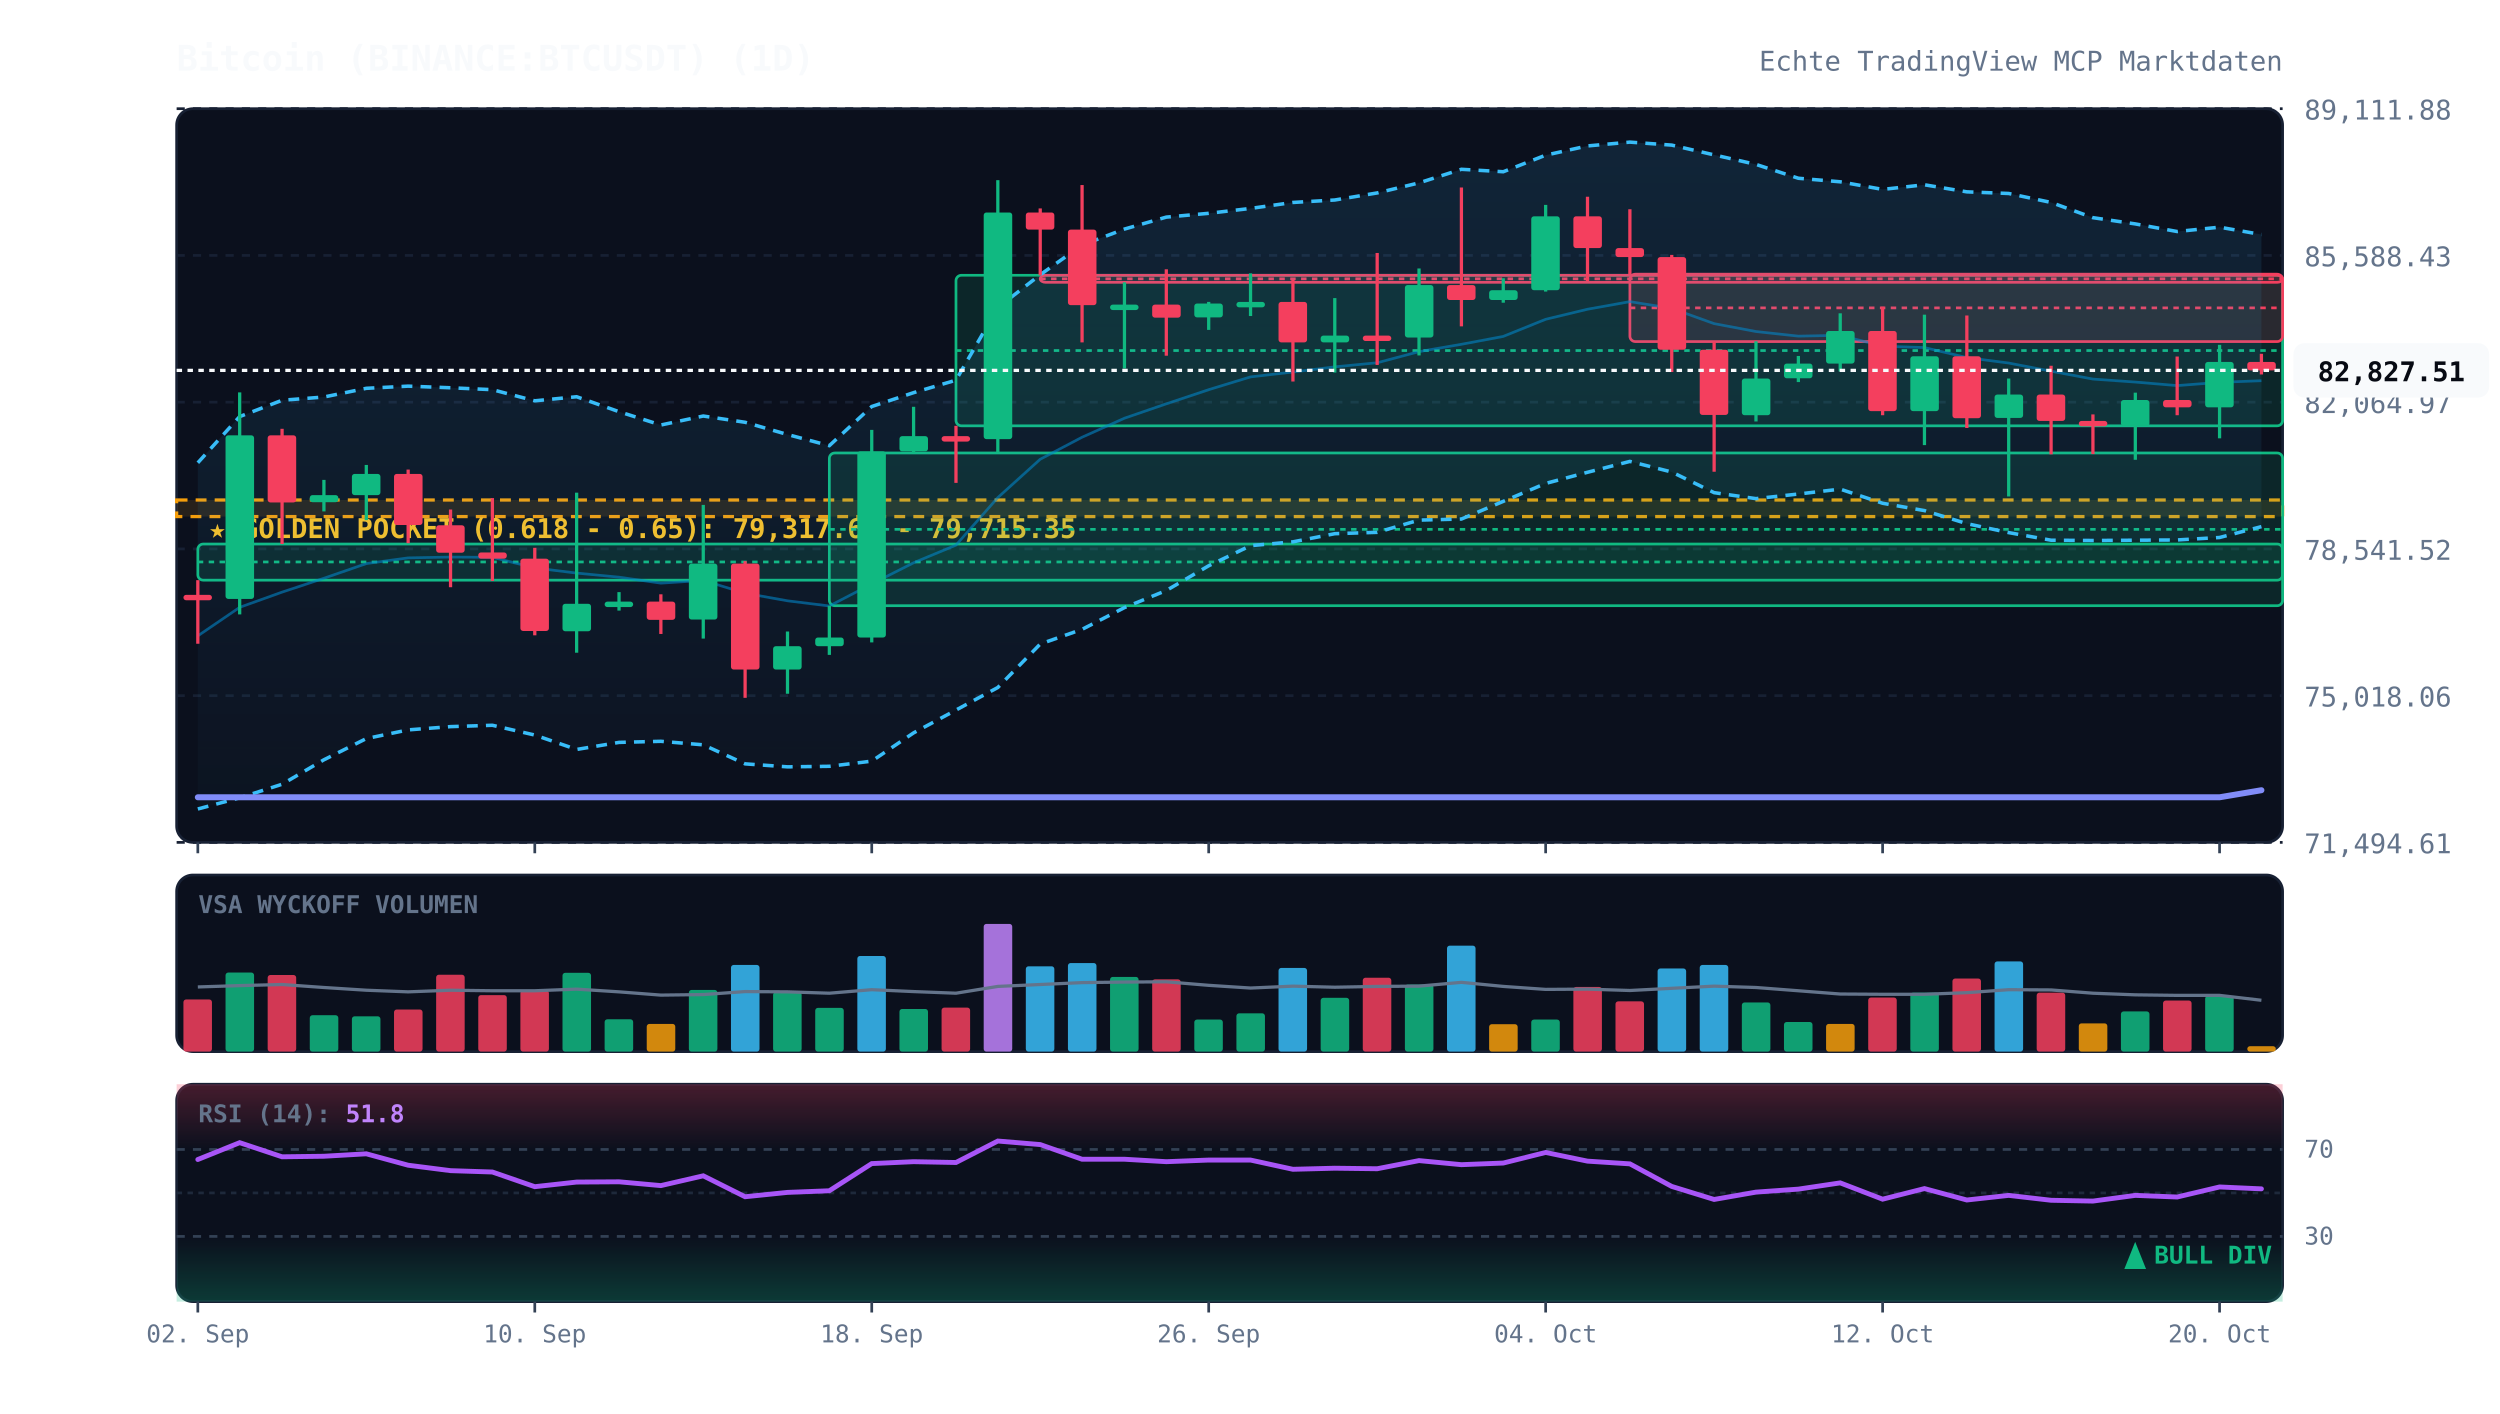
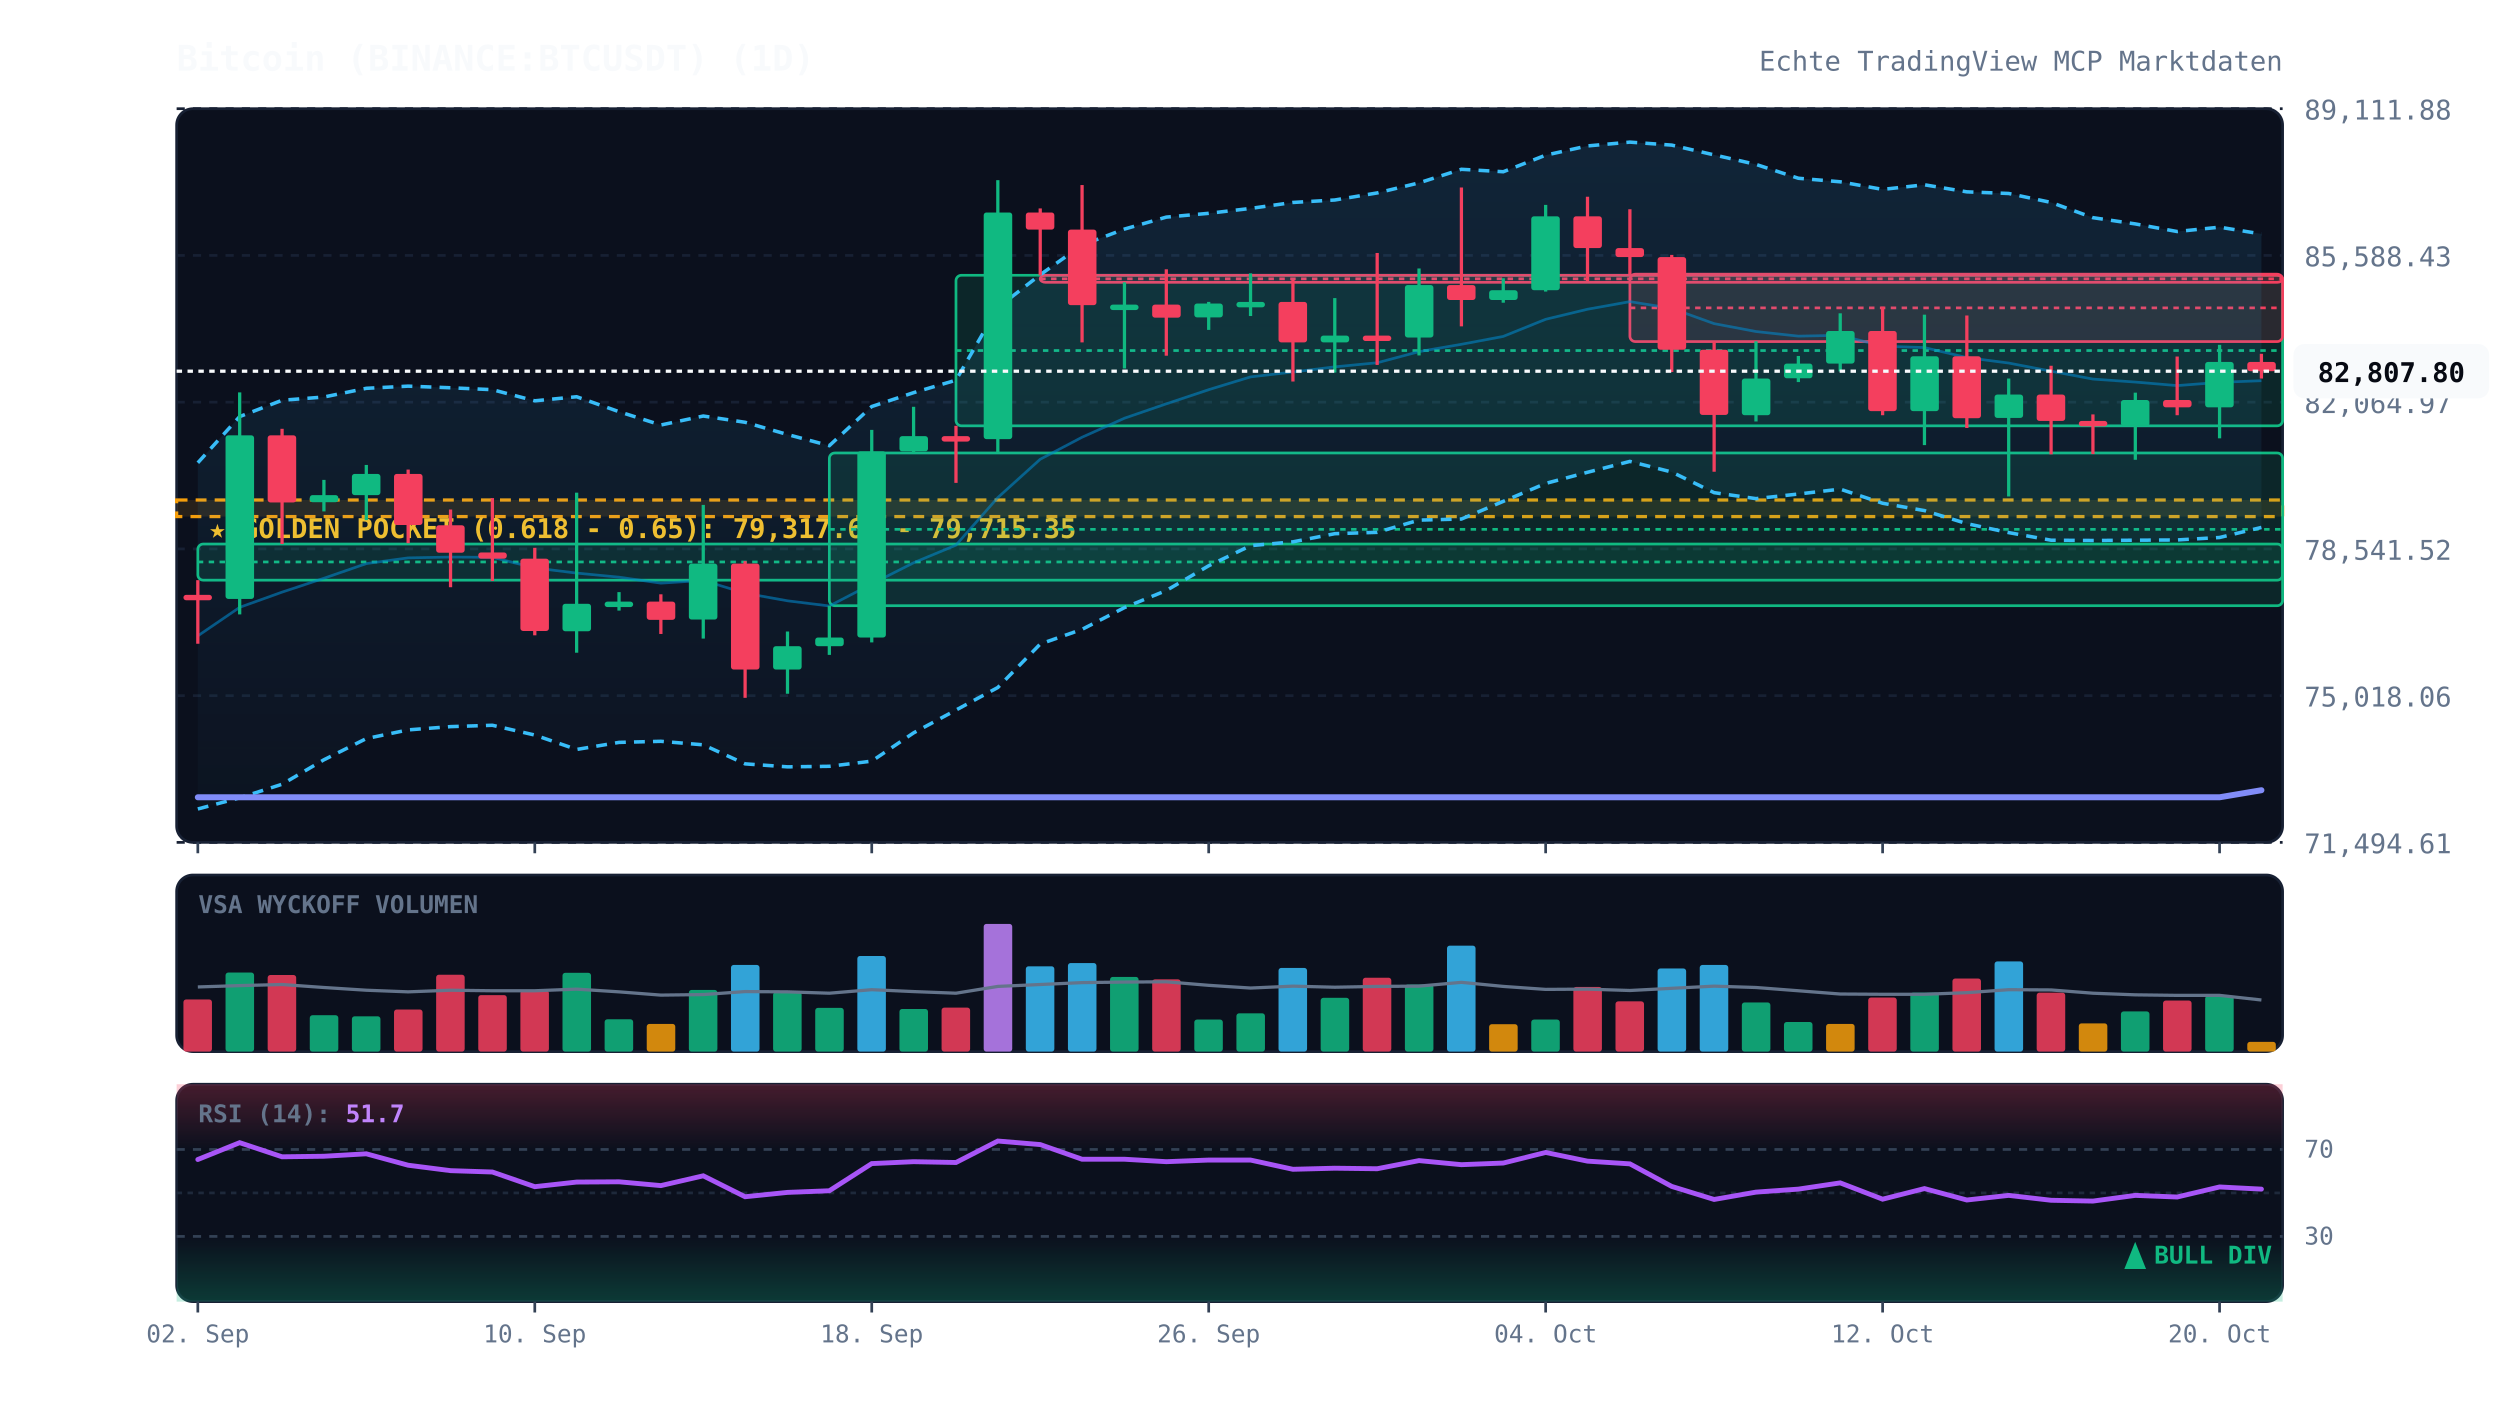
<svg xmlns="http://www.w3.org/2000/svg" viewBox="0 0 920 520" width="100%" height="100%" style="background:#070a13; font-family:'JetBrains Mono', monospace;">
  <defs>
    <linearGradient id="cloud-grad" x1="0%" y1="0%" x2="0%" y2="100%">
      <stop offset="0%" stop-color="#38bdf8" stop-opacity="0.12" />
      <stop offset="100%" stop-color="#38bdf8" stop-opacity="0.02" />
    </linearGradient>
    <linearGradient id="rsi-overbought" x1="0%" y1="0%" x2="0%" y2="100%">
      <stop offset="0%" stop-color="#f43f5e" stop-opacity="0.25" />
      <stop offset="100%" stop-color="#f43f5e" stop-opacity="0.0" />
    </linearGradient>
    <linearGradient id="rsi-oversold" x1="0%" y1="0%" x2="0%" y2="100%">
      <stop offset="0%" stop-color="#10b981" stop-opacity="0.0" />
      <stop offset="100%" stop-color="#10b981" stop-opacity="0.25" />
    </linearGradient>
  </defs>
  <rect x="65" y="40" width="775" height="270" fill="#0b101d" rx="6" stroke="#172033" stroke-width="1" />
  <rect x="65" y="322" width="775" height="65" fill="#0b101d" rx="6" stroke="#172033" stroke-width="1" />
  <rect x="65" y="399" width="775" height="80" fill="#0b101d" rx="6" stroke="#172033" stroke-width="1" />
  <line x1="65" y1="310.0" x2="840" y2="310.0" stroke="#172033" stroke-dasharray="3,3" stroke-width="1" />
  <text x="848" y="314.0" fill="#64748b" font-size="10" text-anchor="start">71,494.61</text>
  <line x1="65" y1="256.0" x2="840" y2="256.0" stroke="#172033" stroke-dasharray="3,3" stroke-width="1" />
  <text x="848" y="260.0" fill="#64748b" font-size="10" text-anchor="start">75,018.06</text>
  <line x1="65" y1="202.0" x2="840" y2="202.0" stroke="#172033" stroke-dasharray="3,3" stroke-width="1" />
  <text x="848" y="206.0" fill="#64748b" font-size="10" text-anchor="start">78,541.52</text>
  <line x1="65" y1="148.0" x2="840" y2="148.0" stroke="#172033" stroke-dasharray="3,3" stroke-width="1" />
  <text x="848" y="152.0" fill="#64748b" font-size="10" text-anchor="start">82,064.97</text>
  <line x1="65" y1="94.0" x2="840" y2="94.0" stroke="#172033" stroke-dasharray="3,3" stroke-width="1" />
  <text x="848" y="98.0" fill="#64748b" font-size="10" text-anchor="start">85,588.43</text>
  <line x1="65" y1="40.0" x2="840" y2="40.0" stroke="#172033" stroke-dasharray="3,3" stroke-width="1" />
  <text x="848" y="44.0" fill="#64748b" font-size="10" text-anchor="start">89,111.88</text>
  <rect x="65" y="184.0" width="775" height="6.1" fill="rgba(245, 158, 11, 0.12)" stroke="#f59e0b" stroke-dasharray="4,3" stroke-width="1.2" />
  <text x="77" y="198.0" fill="#fbbf24" font-size="10" font-weight="bold">★ GOLDEN POCKET (0.618 - 0.65): 79,317.66 - 79,715.35</text>
  <rect x="72.8" y="200.2" width="767.2" height="13.3" fill="rgba(16, 185, 129, 0.13)" stroke="#10b981" stroke-width="1" rx="2" />
  <line x1="72.8" y1="206.8" x2="840" y2="206.8" stroke="#10b981" stroke-dasharray="2,2" stroke-width="1" />
  <rect x="305.2" y="166.7" width="534.8" height="56.2" fill="rgba(16, 185, 129, 0.13)" stroke="#10b981" stroke-width="1" rx="2" />
  <line x1="305.2" y1="194.8" x2="840" y2="194.8" stroke="#10b981" stroke-dasharray="2,2" stroke-width="1" />
  <rect x="351.8" y="101.3" width="488.2" height="55.4" fill="rgba(16, 185, 129, 0.13)" stroke="#10b981" stroke-width="1" rx="2" />
  <line x1="351.8" y1="129.0" x2="840" y2="129.0" stroke="#10b981" stroke-dasharray="2,2" stroke-width="1" />
  <rect x="382.8" y="101.3" width="457.2" height="2.6" fill="rgba(244, 63, 94, 0.13)" stroke="#f43f5e" stroke-width="1" rx="2" />
  <line x1="382.8" y1="102.6" x2="840" y2="102.6" stroke="#f43f5e" stroke-dasharray="2,2" stroke-width="1" />
  <rect x="599.8" y="100.9" width="240.2" height="24.8" fill="rgba(244, 63, 94, 0.13)" stroke="#f43f5e" stroke-width="1" rx="2" />
  <line x1="599.8" y1="113.3" x2="840" y2="113.3" stroke="#f43f5e" stroke-dasharray="2,2" stroke-width="1" />
-   <polygon points="72.8,170.3 88.2,153.3 103.8,147.3 119.2,146.1 134.8,142.9 150.2,142.1 165.8,142.7 181.2,143.4 196.8,147.5 212.2,146.0 227.8,151.5 243.2,156.4 258.8,153.1 274.2,155.4 289.8,159.9 305.2,164.0 320.8,149.6 336.2,144.5 351.8,139.9 367.2,113.2 382.8,101.1 398.2,90.2 413.8,84.3 429.2,79.9 444.8,78.5 460.2,76.7 475.8,74.5 491.2,73.6 506.8,71.0 522.2,67.3 537.8,62.3 553.2,63.2 568.8,57.1 584.2,53.7 599.8,52.3 615.2,53.4 630.8,57.0 646.2,60.5 661.8,65.6 677.2,66.9 692.8,69.7 708.2,68.0 723.8,70.6 739.2,71.2 754.8,74.5 770.2,80.1 785.8,82.4 801.2,85.2 816.8,83.6 832.2,86.3 832.2,193.8 816.8,197.8 801.2,198.7 785.8,198.8 770.2,198.9 754.8,198.8 739.2,196.0 723.8,192.7 708.2,187.9 692.8,185.2 677.2,180.0 661.8,181.8 646.2,183.5 630.8,181.3 615.2,173.7 599.8,169.8 584.2,173.8 568.8,177.9 553.2,184.5 537.8,191.0 522.2,191.4 506.8,195.9 491.2,196.4 475.8,199.4 460.2,200.8 444.8,208.2 429.2,217.3 413.8,223.6 398.2,231.6 382.8,237.0 367.2,253.0 351.8,261.3 336.2,269.7 320.8,280.1 305.2,282.0 289.8,282.2 274.2,281.1 258.8,274.1 243.2,272.8 227.8,273.2 212.2,275.8 196.8,270.5 181.2,266.9 165.8,267.4 150.2,268.6 134.8,271.8 119.2,279.6 103.8,288.6 88.2,293.6 72.8,297.7" fill="url(#cloud-grad)" />
-   <polyline points="72.8,170.3 88.2,153.3 103.8,147.3 119.2,146.1 134.8,142.9 150.2,142.1 165.8,142.7 181.2,143.4 196.8,147.5 212.2,146.0 227.8,151.5 243.2,156.4 258.8,153.1 274.2,155.4 289.8,159.9 305.2,164.0 320.8,149.6 336.2,144.5 351.8,139.9 367.2,113.2 382.8,101.1 398.2,90.2 413.8,84.3 429.2,79.9 444.8,78.5 460.2,76.7 475.8,74.5 491.2,73.6 506.8,71.0 522.2,67.3 537.8,62.3 553.2,63.2 568.8,57.1 584.2,53.7 599.8,52.3 615.2,53.4 630.8,57.0 646.2,60.5 661.8,65.6 677.2,66.9 692.8,69.7 708.2,68.0 723.8,70.6 739.2,71.2 754.8,74.5 770.2,80.1 785.8,82.4 801.2,85.2 816.8,83.6 832.2,86.3" fill="none" stroke="#38bdf8" stroke-width="1.3" stroke-dasharray="4,3" />
-   <polyline points="72.8,297.7 88.2,293.6 103.8,288.6 119.2,279.6 134.8,271.8 150.2,268.6 165.8,267.4 181.2,266.9 196.8,270.5 212.2,275.8 227.8,273.2 243.2,272.8 258.8,274.1 274.2,281.1 289.8,282.2 305.2,282.0 320.8,280.1 336.2,269.7 351.8,261.3 367.2,253.0 382.8,237.0 398.2,231.6 413.8,223.6 429.2,217.3 444.8,208.2 460.2,200.8 475.8,199.4 491.2,196.4 506.8,195.9 522.2,191.4 537.8,191.0 553.2,184.5 568.8,177.9 584.2,173.8 599.8,169.8 615.2,173.7 630.8,181.3 646.2,183.5 661.8,181.8 677.2,180.0 692.8,185.2 708.2,187.9 723.8,192.7 739.2,196.0 754.8,198.8 770.2,198.9 785.8,198.8 801.2,198.7 816.8,197.8 832.2,193.8" fill="none" stroke="#38bdf8" stroke-width="1.3" stroke-dasharray="4,3" />
+   <polygon points="72.8,170.3 88.2,153.3 103.8,147.3 119.2,146.1 134.8,142.9 150.2,142.1 165.8,142.7 181.2,143.4 196.8,147.5 212.2,146.0 227.8,151.5 243.2,156.4 258.8,153.1 274.2,155.4 289.8,159.9 305.2,164.0 320.8,149.6 336.2,144.5 351.8,139.9 367.2,113.2 382.8,101.1 398.2,90.2 413.8,84.3 429.2,79.9 444.8,78.5 460.2,76.7 475.8,74.5 491.2,73.6 506.8,71.0 522.2,67.3 537.8,62.3 553.2,63.2 568.8,57.1 584.2,53.7 599.8,52.3 615.2,53.4 630.8,57.0 646.2,60.5 661.8,65.6 677.2,66.9 692.8,69.7 708.2,68.0 723.8,70.6 739.2,71.2 754.8,74.5 770.2,80.1 785.8,82.4 801.2,85.2 816.8,83.6 832.2,86.1 832.2,194.1 816.8,197.8 801.2,198.7 785.8,198.8 770.2,198.9 754.8,198.8 739.2,196.0 723.8,192.7 708.2,187.9 692.8,185.2 677.2,180.0 661.8,181.8 646.2,183.5 630.8,181.3 615.2,173.7 599.8,169.8 584.2,173.8 568.8,177.9 553.2,184.5 537.8,191.0 522.2,191.4 506.8,195.9 491.2,196.4 475.8,199.4 460.2,200.8 444.8,208.2 429.2,217.3 413.8,223.6 398.2,231.6 382.8,237.0 367.2,253.0 351.8,261.3 336.2,269.7 320.8,280.1 305.2,282.0 289.8,282.2 274.2,281.1 258.8,274.1 243.2,272.8 227.8,273.2 212.2,275.8 196.8,270.5 181.2,266.9 165.8,267.4 150.2,268.6 134.8,271.8 119.2,279.6 103.8,288.6 88.2,293.6 72.8,297.7" fill="url(#cloud-grad)" />
+   <polyline points="72.8,170.3 88.2,153.3 103.8,147.3 119.2,146.1 134.8,142.9 150.2,142.1 165.8,142.7 181.2,143.4 196.8,147.5 212.2,146.0 227.8,151.5 243.2,156.4 258.8,153.1 274.2,155.4 289.8,159.9 305.2,164.0 320.8,149.6 336.2,144.5 351.8,139.9 367.2,113.2 382.8,101.1 398.2,90.2 413.8,84.3 429.2,79.9 444.8,78.5 460.2,76.7 475.8,74.5 491.2,73.6 506.8,71.0 522.2,67.3 537.8,62.3 553.2,63.2 568.8,57.1 584.2,53.7 599.8,52.3 615.2,53.4 630.8,57.0 646.2,60.5 661.8,65.6 677.2,66.9 692.8,69.7 708.2,68.0 723.8,70.6 739.2,71.2 754.8,74.5 770.2,80.1 785.8,82.4 801.2,85.2 816.8,83.6 832.2,86.1" fill="none" stroke="#38bdf8" stroke-width="1.3" stroke-dasharray="4,3" />
+   <polyline points="72.8,297.7 88.2,293.6 103.8,288.6 119.2,279.6 134.8,271.8 150.2,268.6 165.8,267.4 181.2,266.9 196.8,270.5 212.2,275.8 227.8,273.2 243.2,272.8 258.8,274.1 274.2,281.1 289.8,282.2 305.2,282.0 320.8,280.1 336.2,269.7 351.8,261.3 367.2,253.0 382.8,237.0 398.2,231.6 413.8,223.6 429.2,217.3 444.8,208.2 460.2,200.8 475.8,199.4 491.2,196.4 506.8,195.9 522.2,191.4 537.8,191.0 553.2,184.5 568.8,177.9 584.2,173.8 599.8,169.8 615.2,173.7 630.8,181.3 646.2,183.5 661.8,181.8 677.2,180.0 692.8,185.2 708.2,187.9 723.8,192.7 739.2,196.0 754.8,198.8 770.2,198.9 785.8,198.8 801.2,198.7 816.8,197.8 832.2,194.1" fill="none" stroke="#38bdf8" stroke-width="1.3" stroke-dasharray="4,3" />
  <polyline points="72.8,234.0 88.2,223.5 103.8,217.9 119.2,212.8 134.8,207.4 150.2,205.3 165.8,205.0 181.2,205.1 196.8,209.0 212.2,210.9 227.8,212.4 243.2,214.6 258.8,213.6 274.2,218.3 289.8,221.1 305.2,223.0 320.8,214.9 336.2,207.1 351.8,200.6 367.2,183.1 382.8,169.0 398.2,160.9 413.8,153.9 429.2,148.6 444.8,143.4 460.2,138.7 475.8,136.9 491.2,135.0 506.8,133.5 522.2,129.4 537.8,126.7 553.2,123.8 568.8,117.5 584.2,113.8 599.8,111.0 615.2,113.5 630.8,119.1 646.2,122.0 661.8,123.7 677.2,123.4 692.8,127.4 708.2,127.9 723.8,131.6 739.2,133.6 754.8,136.6 770.2,139.5 785.8,140.6 801.2,141.9 816.8,140.7 832.2,140.1" fill="none" stroke="#0284c7" stroke-width="1.0" stroke-opacity="0.6" />
  <polyline points="72.8,293.4 88.2,293.4 103.8,293.4 119.2,293.4 134.8,293.4 150.2,293.4 165.8,293.4 181.2,293.4 196.8,293.4 212.2,293.4 227.8,293.4 243.2,293.4 258.8,293.4 274.2,293.4 289.8,293.4 305.2,293.4 320.8,293.4 336.2,293.4 351.8,293.4 367.2,293.4 382.8,293.4 398.2,293.4 413.8,293.4 429.2,293.4 444.8,293.4 460.2,293.4 475.8,293.4 491.2,293.4 506.8,293.4 522.2,293.4 537.8,293.4 553.2,293.4 568.8,293.4 584.2,293.4 599.8,293.4 615.2,293.4 630.8,293.4 646.2,293.4 661.8,293.4 677.2,293.4 692.8,293.4 708.2,293.4 723.8,293.4 739.2,293.4 754.8,293.4 770.2,293.4 785.8,293.4 801.2,293.4 816.8,293.4 832.2,290.8" fill="none" stroke="#818cf8" stroke-width="2.2" stroke-linecap="round" />
  <line x1="72.8" y1="213.5" x2="72.8" y2="236.9" stroke="#f43f5e" stroke-width="1.2" />
  <rect x="67.5" y="218.9" width="10.5" height="2.0" fill="#f43f5e" rx="1" />
  <line x1="88.2" y1="144.4" x2="88.2" y2="226.1" stroke="#10b981" stroke-width="1.2" />
  <rect x="83.0" y="160.2" width="10.5" height="60.2" fill="#10b981" rx="1" />
  <line x1="103.8" y1="157.8" x2="103.8" y2="200.2" stroke="#f43f5e" stroke-width="1.2" />
  <rect x="98.5" y="160.2" width="10.5" height="24.7" fill="#f43f5e" rx="1" />
  <line x1="119.2" y1="176.6" x2="119.2" y2="188.2" stroke="#10b981" stroke-width="1.2" />
  <rect x="114.0" y="182.2" width="10.5" height="2.6" fill="#10b981" rx="1" />
  <line x1="134.8" y1="171.1" x2="134.8" y2="191.4" stroke="#10b981" stroke-width="1.2" />
  <rect x="129.5" y="174.4" width="10.5" height="7.8" fill="#10b981" rx="1" />
  <line x1="150.2" y1="172.8" x2="150.2" y2="199.9" stroke="#f43f5e" stroke-width="1.2" />
  <rect x="145.0" y="174.4" width="10.5" height="18.8" fill="#f43f5e" rx="1" />
  <line x1="165.8" y1="187.5" x2="165.8" y2="216.1" stroke="#f43f5e" stroke-width="1.2" />
  <rect x="160.5" y="193.3" width="10.5" height="10.1" fill="#f43f5e" rx="1" />
  <line x1="181.2" y1="183.3" x2="181.2" y2="213.8" stroke="#f43f5e" stroke-width="1.2" />
  <rect x="176.0" y="203.3" width="10.5" height="2.3" fill="#f43f5e" rx="1" />
  <line x1="196.8" y1="201.6" x2="196.8" y2="233.8" stroke="#f43f5e" stroke-width="1.2" />
  <rect x="191.5" y="205.6" width="10.5" height="26.6" fill="#f43f5e" rx="1" />
  <line x1="212.2" y1="181.3" x2="212.2" y2="240.2" stroke="#10b981" stroke-width="1.2" />
  <rect x="207.0" y="222.2" width="10.5" height="10.1" fill="#10b981" rx="1" />
  <line x1="227.8" y1="217.9" x2="227.8" y2="224.7" stroke="#10b981" stroke-width="1.2" />
  <rect x="222.5" y="221.4" width="10.5" height="2.0" fill="#10b981" rx="1" />
  <line x1="243.2" y1="218.7" x2="243.2" y2="233.3" stroke="#f43f5e" stroke-width="1.2" />
  <rect x="238.0" y="221.4" width="10.5" height="6.7" fill="#f43f5e" rx="1" />
  <line x1="258.8" y1="185.8" x2="258.8" y2="235.0" stroke="#10b981" stroke-width="1.2" />
  <rect x="253.5" y="207.4" width="10.5" height="20.6" fill="#10b981" rx="1" />
  <line x1="274.2" y1="206.5" x2="274.2" y2="256.8" stroke="#f43f5e" stroke-width="1.2" />
  <rect x="269.0" y="207.4" width="10.5" height="39.0" fill="#f43f5e" rx="1" />
  <line x1="289.8" y1="232.4" x2="289.8" y2="255.3" stroke="#10b981" stroke-width="1.2" />
  <rect x="284.5" y="237.8" width="10.5" height="8.6" fill="#10b981" rx="1" />
  <line x1="305.2" y1="222.9" x2="305.2" y2="241.0" stroke="#10b981" stroke-width="1.2" />
  <rect x="300.0" y="234.6" width="10.5" height="3.2" fill="#10b981" rx="1" />
  <line x1="320.8" y1="158.2" x2="320.8" y2="236.4" stroke="#10b981" stroke-width="1.2" />
  <rect x="315.5" y="166.1" width="10.5" height="68.5" fill="#10b981" rx="1" />
  <line x1="336.2" y1="149.7" x2="336.2" y2="166.7" stroke="#10b981" stroke-width="1.2" />
  <rect x="331.0" y="160.5" width="10.5" height="5.6" fill="#10b981" rx="1" />
  <line x1="351.8" y1="156.7" x2="351.8" y2="177.7" stroke="#f43f5e" stroke-width="1.2" />
  <rect x="346.5" y="160.5" width="10.5" height="2.0" fill="#f43f5e" rx="1" />
  <line x1="367.2" y1="66.3" x2="367.2" y2="166.6" stroke="#10b981" stroke-width="1.2" />
  <rect x="362.0" y="78.2" width="10.5" height="83.4" fill="#10b981" rx="1" />
  <line x1="382.8" y1="76.7" x2="382.8" y2="101.3" stroke="#f43f5e" stroke-width="1.2" />
  <rect x="377.5" y="78.2" width="10.5" height="6.3" fill="#f43f5e" rx="1" />
  <line x1="398.2" y1="68.1" x2="398.2" y2="126.0" stroke="#f43f5e" stroke-width="1.2" />
  <rect x="393.0" y="84.5" width="10.5" height="27.8" fill="#f43f5e" rx="1" />
  <line x1="413.8" y1="103.9" x2="413.8" y2="135.6" stroke="#10b981" stroke-width="1.2" />
  <rect x="408.5" y="112.1" width="10.5" height="2.0" fill="#10b981" rx="1" />
  <line x1="429.2" y1="99.1" x2="429.2" y2="130.9" stroke="#f43f5e" stroke-width="1.2" />
  <rect x="424.0" y="112.1" width="10.5" height="4.8" fill="#f43f5e" rx="1" />
  <line x1="444.8" y1="111.1" x2="444.8" y2="121.4" stroke="#10b981" stroke-width="1.2" />
  <rect x="439.5" y="111.7" width="10.5" height="5.1" fill="#10b981" rx="1" />
  <line x1="460.2" y1="100.6" x2="460.2" y2="116.3" stroke="#10b981" stroke-width="1.2" />
  <rect x="455.0" y="111.1" width="10.5" height="2.0" fill="#10b981" rx="1" />
  <line x1="475.8" y1="103.0" x2="475.8" y2="140.4" stroke="#f43f5e" stroke-width="1.2" />
  <rect x="470.5" y="111.1" width="10.5" height="14.9" fill="#f43f5e" rx="1" />
  <line x1="491.2" y1="109.7" x2="491.2" y2="137.1" stroke="#10b981" stroke-width="1.2" />
  <rect x="486.0" y="123.5" width="10.5" height="2.5" fill="#10b981" rx="1" />
  <line x1="506.8" y1="93.1" x2="506.8" y2="134.3" stroke="#f43f5e" stroke-width="1.2" />
  <rect x="501.5" y="123.5" width="10.5" height="2.0" fill="#f43f5e" rx="1" />
  <line x1="522.2" y1="98.8" x2="522.2" y2="130.8" stroke="#10b981" stroke-width="1.2" />
  <rect x="517.0" y="104.9" width="10.5" height="19.3" fill="#10b981" rx="1" />
  <line x1="537.8" y1="69.0" x2="537.8" y2="120.1" stroke="#f43f5e" stroke-width="1.2" />
  <rect x="532.5" y="104.9" width="10.5" height="5.5" fill="#f43f5e" rx="1" />
  <line x1="553.2" y1="102.4" x2="553.2" y2="111.4" stroke="#10b981" stroke-width="1.2" />
  <rect x="548.0" y="106.8" width="10.5" height="3.6" fill="#10b981" rx="1" />
  <line x1="568.8" y1="75.4" x2="568.8" y2="107.3" stroke="#10b981" stroke-width="1.2" />
  <rect x="563.5" y="79.6" width="10.5" height="27.2" fill="#10b981" rx="1" />
  <line x1="584.2" y1="72.4" x2="584.2" y2="103.4" stroke="#f43f5e" stroke-width="1.2" />
  <rect x="579.0" y="79.6" width="10.5" height="11.7" fill="#f43f5e" rx="1" />
  <line x1="599.8" y1="77.0" x2="599.8" y2="100.9" stroke="#f43f5e" stroke-width="1.2" />
  <rect x="594.5" y="91.3" width="10.5" height="3.3" fill="#f43f5e" rx="1" />
  <line x1="615.2" y1="93.8" x2="615.2" y2="136.9" stroke="#f43f5e" stroke-width="1.2" />
  <rect x="610.0" y="94.6" width="10.5" height="34.1" fill="#f43f5e" rx="1" />
  <line x1="630.8" y1="125.7" x2="630.8" y2="173.6" stroke="#f43f5e" stroke-width="1.2" />
  <rect x="625.5" y="128.7" width="10.5" height="24.0" fill="#f43f5e" rx="1" />
  <line x1="646.2" y1="125.6" x2="646.2" y2="155.1" stroke="#10b981" stroke-width="1.2" />
  <rect x="641.0" y="139.3" width="10.5" height="13.5" fill="#10b981" rx="1" />
  <line x1="661.8" y1="131.0" x2="661.8" y2="140.6" stroke="#10b981" stroke-width="1.2" />
  <rect x="656.5" y="133.8" width="10.5" height="5.4" fill="#10b981" rx="1" />
  <line x1="677.2" y1="115.3" x2="677.2" y2="136.7" stroke="#10b981" stroke-width="1.2" />
  <rect x="672.0" y="121.8" width="10.5" height="12.0" fill="#10b981" rx="1" />
  <line x1="692.8" y1="112.9" x2="692.8" y2="152.8" stroke="#f43f5e" stroke-width="1.2" />
  <rect x="687.5" y="121.8" width="10.5" height="29.5" fill="#f43f5e" rx="1" />
  <line x1="708.2" y1="115.8" x2="708.2" y2="163.8" stroke="#10b981" stroke-width="1.2" />
  <rect x="703.0" y="131.1" width="10.5" height="20.2" fill="#10b981" rx="1" />
  <line x1="723.8" y1="116.1" x2="723.8" y2="157.5" stroke="#f43f5e" stroke-width="1.2" />
  <rect x="718.5" y="131.1" width="10.5" height="22.8" fill="#f43f5e" rx="1" />
  <line x1="739.2" y1="139.3" x2="739.2" y2="182.7" stroke="#10b981" stroke-width="1.2" />
  <rect x="734.0" y="145.2" width="10.5" height="8.6" fill="#10b981" rx="1" />
  <line x1="754.8" y1="134.6" x2="754.8" y2="167.2" stroke="#f43f5e" stroke-width="1.2" />
  <rect x="749.5" y="145.2" width="10.5" height="9.7" fill="#f43f5e" rx="1" />
  <line x1="770.2" y1="152.5" x2="770.2" y2="167.1" stroke="#f43f5e" stroke-width="1.2" />
  <rect x="765.0" y="154.9" width="10.5" height="2.0" fill="#f43f5e" rx="1" />
  <line x1="785.8" y1="144.5" x2="785.8" y2="169.2" stroke="#10b981" stroke-width="1.2" />
  <rect x="780.5" y="147.2" width="10.5" height="9.6" fill="#10b981" rx="1" />
  <line x1="801.2" y1="131.2" x2="801.2" y2="152.8" stroke="#f43f5e" stroke-width="1.2" />
  <rect x="796.0" y="147.2" width="10.5" height="2.7" fill="#f43f5e" rx="1" />
  <line x1="816.8" y1="126.9" x2="816.8" y2="161.3" stroke="#10b981" stroke-width="1.2" />
  <rect x="811.5" y="133.2" width="10.5" height="16.7" fill="#10b981" rx="1" />
-   <line x1="832.2" y1="130.2" x2="832.2" y2="137.8" stroke="#f43f5e" stroke-width="1.2" />
-   <rect x="827.0" y="133.2" width="10.5" height="3.1" fill="#f43f5e" rx="1" />
-   <line x1="65" y1="136.3" x2="840" y2="136.3" stroke="#f8fafc" stroke-width="1.2" stroke-dasharray="2,2" />
-   <rect x="844" y="126.3" width="72" height="20" fill="#f8fafc" rx="4" />
-   <text x="880" y="140.3" fill="#070a13" font-size="10" font-weight="bold" text-anchor="middle">82,827.51</text>
+   <line x1="832.2" y1="130.2" x2="832.2" y2="139.3" stroke="#f43f5e" stroke-width="1.2" />
+   <rect x="827.0" y="133.2" width="10.5" height="3.4" fill="#f43f5e" rx="1" />
+   <line x1="65" y1="136.6" x2="840" y2="136.6" stroke="#f8fafc" stroke-width="1.2" stroke-dasharray="2,2" />
+   <rect x="844" y="126.6" width="72" height="20" fill="#f8fafc" rx="4" />
+   <text x="880" y="140.6" fill="#070a13" font-size="10" font-weight="bold" text-anchor="middle">82,807.80</text>
  <text x="73" y="336" fill="#64748b" font-size="9" font-weight="bold">VSA WYCKOFF VOLUMEN</text>
  <rect x="67.5" y="367.8" width="10.5" height="19.2" fill="#f43f5e" opacity="0.85" rx="1" />
  <rect x="83.0" y="357.9" width="10.5" height="29.1" fill="#10b981" opacity="0.85" rx="1" />
  <rect x="98.5" y="358.8" width="10.5" height="28.2" fill="#f43f5e" opacity="0.85" rx="1" />
  <rect x="114.0" y="373.6" width="10.5" height="13.4" fill="#10b981" opacity="0.85" rx="1" />
  <rect x="129.5" y="374.0" width="10.5" height="13.0" fill="#10b981" opacity="0.85" rx="1" />
  <rect x="145.0" y="371.5" width="10.5" height="15.5" fill="#f43f5e" opacity="0.85" rx="1" />
  <rect x="160.5" y="358.7" width="10.5" height="28.3" fill="#f43f5e" opacity="0.85" rx="1" />
  <rect x="176.0" y="366.2" width="10.5" height="20.8" fill="#f43f5e" opacity="0.85" rx="1" />
  <rect x="191.5" y="364.5" width="10.5" height="22.5" fill="#f43f5e" opacity="0.85" rx="1" />
  <rect x="207.0" y="358.0" width="10.5" height="29.0" fill="#10b981" opacity="0.85" rx="1" />
  <rect x="222.5" y="375.1" width="10.5" height="11.9" fill="#10b981" opacity="0.85" rx="1" />
  <rect x="238.0" y="376.8" width="10.5" height="10.2" fill="#f59e0b" opacity="0.85" rx="1" />
  <rect x="253.5" y="364.3" width="10.5" height="22.7" fill="#10b981" opacity="0.85" rx="1" />
  <rect x="269.0" y="355.1" width="10.5" height="31.9" fill="#38bdf8" opacity="0.85" rx="1" />
  <rect x="284.5" y="365.1" width="10.5" height="21.9" fill="#10b981" opacity="0.85" rx="1" />
  <rect x="300.0" y="370.9" width="10.5" height="16.1" fill="#10b981" opacity="0.85" rx="1" />
  <rect x="315.5" y="351.8" width="10.5" height="35.2" fill="#38bdf8" opacity="0.85" rx="1" />
  <rect x="331.0" y="371.3" width="10.5" height="15.7" fill="#10b981" opacity="0.85" rx="1" />
  <rect x="346.5" y="370.8" width="10.5" height="16.2" fill="#f43f5e" opacity="0.85" rx="1" />
  <rect x="362.0" y="340.0" width="10.5" height="47.0" fill="#c084fc" opacity="0.85" rx="1" />
  <rect x="377.5" y="355.6" width="10.5" height="31.4" fill="#38bdf8" opacity="0.85" rx="1" />
  <rect x="393.0" y="354.4" width="10.5" height="32.6" fill="#38bdf8" opacity="0.85" rx="1" />
  <rect x="408.5" y="359.5" width="10.5" height="27.5" fill="#10b981" opacity="0.85" rx="1" />
  <rect x="424.0" y="360.4" width="10.5" height="26.6" fill="#f43f5e" opacity="0.85" rx="1" />
  <rect x="439.5" y="375.2" width="10.5" height="11.8" fill="#10b981" opacity="0.85" rx="1" />
  <rect x="455.0" y="372.9" width="10.5" height="14.1" fill="#10b981" opacity="0.85" rx="1" />
  <rect x="470.5" y="356.2" width="10.5" height="30.8" fill="#38bdf8" opacity="0.85" rx="1" />
  <rect x="486.0" y="367.2" width="10.5" height="19.8" fill="#10b981" opacity="0.85" rx="1" />
  <rect x="501.5" y="359.8" width="10.5" height="27.2" fill="#f43f5e" opacity="0.85" rx="1" />
  <rect x="517.0" y="362.3" width="10.5" height="24.7" fill="#10b981" opacity="0.85" rx="1" />
  <rect x="532.5" y="348.0" width="10.5" height="39.0" fill="#38bdf8" opacity="0.85" rx="1" />
  <rect x="548.0" y="376.9" width="10.5" height="10.1" fill="#f59e0b" opacity="0.85" rx="1" />
  <rect x="563.5" y="375.2" width="10.5" height="11.8" fill="#10b981" opacity="0.85" rx="1" />
  <rect x="579.0" y="363.2" width="10.5" height="23.8" fill="#f43f5e" opacity="0.85" rx="1" />
  <rect x="594.5" y="368.5" width="10.5" height="18.5" fill="#f43f5e" opacity="0.85" rx="1" />
  <rect x="610.0" y="356.4" width="10.5" height="30.6" fill="#38bdf8" opacity="0.85" rx="1" />
  <rect x="625.5" y="355.1" width="10.5" height="31.9" fill="#38bdf8" opacity="0.85" rx="1" />
  <rect x="641.0" y="368.9" width="10.5" height="18.1" fill="#10b981" opacity="0.85" rx="1" />
  <rect x="656.5" y="376.1" width="10.5" height="10.9" fill="#10b981" opacity="0.85" rx="1" />
  <rect x="672.0" y="376.8" width="10.5" height="10.2" fill="#f59e0b" opacity="0.85" rx="1" />
  <rect x="687.5" y="367.1" width="10.5" height="19.9" fill="#f43f5e" opacity="0.85" rx="1" />
  <rect x="703.0" y="365.3" width="10.5" height="21.7" fill="#10b981" opacity="0.85" rx="1" />
  <rect x="718.5" y="360.1" width="10.5" height="26.9" fill="#f43f5e" opacity="0.85" rx="1" />
  <rect x="734.0" y="353.8" width="10.5" height="33.2" fill="#38bdf8" opacity="0.85" rx="1" />
  <rect x="749.5" y="365.3" width="10.5" height="21.7" fill="#f43f5e" opacity="0.85" rx="1" />
  <rect x="765.0" y="376.6" width="10.5" height="10.4" fill="#f59e0b" opacity="0.85" rx="1" />
  <rect x="780.5" y="372.2" width="10.5" height="14.8" fill="#10b981" opacity="0.85" rx="1" />
  <rect x="796.0" y="368.2" width="10.5" height="18.8" fill="#f43f5e" opacity="0.85" rx="1" />
  <rect x="811.5" y="366.5" width="10.5" height="20.5" fill="#10b981" opacity="0.85" rx="1" />
-   <rect x="827.0" y="385.0" width="10.5" height="2.0" fill="#f59e0b" opacity="0.85" rx="1" />
-   <polyline points="72.8,363.2 88.2,362.7 103.8,362.3 119.2,363.4 134.8,364.4 150.2,365.0 165.8,364.4 181.2,364.6 196.8,364.6 212.2,364.0 227.8,365.0 243.2,366.2 258.8,366.0 274.2,364.9 289.8,365.0 305.2,365.5 320.8,364.2 336.2,364.9 351.8,365.5 367.2,363.0 382.8,362.3 398.2,361.6 413.8,361.4 429.2,361.3 444.8,362.6 460.2,363.6 475.8,362.9 491.2,363.3 506.8,363.0 522.2,362.9 537.8,361.5 553.2,363.0 568.8,364.1 584.2,364.0 599.8,364.5 615.2,363.7 630.8,362.9 646.2,363.4 661.8,364.6 677.2,365.8 692.8,365.9 708.2,365.9 723.8,365.3 739.2,364.2 754.8,364.3 770.2,365.5 785.8,366.1 801.2,366.3 816.8,366.3 832.2,368.1" fill="none" stroke="#64748b" stroke-width="1.2" />
+   <rect x="827.0" y="383.4" width="10.5" height="3.6" fill="#f59e0b" opacity="0.85" rx="1" />
+   <polyline points="72.8,363.2 88.2,362.7 103.8,362.3 119.2,363.4 134.8,364.4 150.2,365.0 165.8,364.4 181.2,364.6 196.8,364.6 212.2,364.0 227.8,365.0 243.2,366.2 258.8,366.0 274.2,364.9 289.8,365.0 305.2,365.5 320.8,364.2 336.2,364.9 351.8,365.5 367.2,363.0 382.8,362.3 398.2,361.6 413.8,361.4 429.2,361.3 444.8,362.6 460.2,363.6 475.8,362.9 491.2,363.3 506.8,363.0 522.2,362.9 537.8,361.5 553.2,363.0 568.8,364.1 584.2,364.0 599.8,364.5 615.2,363.7 630.8,362.9 646.2,363.4 661.8,364.6 677.2,365.8 692.8,365.9 708.2,365.9 723.8,365.3 739.2,364.2 754.8,364.3 770.2,365.5 785.8,366.1 801.2,366.3 816.8,366.3 832.2,368.0" fill="none" stroke="#64748b" stroke-width="1.2" />
  <rect x="65" y="399" width="775" height="24.0" fill="url(#rsi-overbought)" />
  <rect x="65" y="455.0" width="775" height="24.0" fill="url(#rsi-oversold)" />
  <line x1="65" y1="423.0" x2="840" y2="423.0" stroke="#334155" stroke-dasharray="3,3" stroke-width="1" />
  <text x="848" y="426.0" fill="#64748b" font-size="9">70</text>
  <line x1="65" y1="439.0" x2="840" y2="439.0" stroke="#1e293b" stroke-dasharray="2,2" stroke-width="1" />
  <line x1="65" y1="455.0" x2="840" y2="455.0" stroke="#334155" stroke-dasharray="3,3" stroke-width="1" />
  <text x="848" y="458.0" fill="#64748b" font-size="9">30</text>
-   <polyline points="72.8,426.7 88.2,420.5 103.8,425.7 119.2,425.5 134.8,424.6 150.2,428.8 165.8,430.8 181.2,431.3 196.8,436.7 212.2,435.0 227.8,434.9 243.2,436.3 258.8,432.7 274.2,440.4 289.8,438.8 305.2,438.2 320.8,428.2 336.2,427.5 351.8,427.8 367.2,419.9 382.8,421.2 398.2,426.6 413.8,426.6 429.2,427.5 444.8,426.9 460.2,426.9 475.8,430.3 491.2,429.9 506.8,430.1 522.2,427.1 537.8,428.6 553.2,428.0 568.8,424.1 584.2,427.3 599.8,428.3 615.2,436.6 630.8,441.4 646.2,438.7 661.8,437.6 677.2,435.3 692.8,441.3 708.2,437.4 723.8,441.6 739.2,439.9 754.8,441.7 770.2,442.0 785.8,439.9 801.2,440.5 816.8,436.8 832.2,437.5" fill="none" stroke="#a855f7" stroke-width="1.8" stroke-linecap="round" />
+   <polyline points="72.8,426.7 88.2,420.5 103.8,425.7 119.2,425.5 134.8,424.6 150.2,428.8 165.8,430.8 181.2,431.3 196.8,436.7 212.2,435.0 227.8,434.9 243.2,436.3 258.8,432.7 274.2,440.4 289.8,438.8 305.2,438.2 320.8,428.2 336.2,427.5 351.8,427.8 367.2,419.9 382.8,421.2 398.2,426.6 413.8,426.6 429.2,427.5 444.8,426.9 460.2,426.9 475.8,430.3 491.2,429.9 506.8,430.1 522.2,427.1 537.8,428.6 553.2,428.0 568.8,424.1 584.2,427.3 599.8,428.3 615.2,436.6 630.8,441.4 646.2,438.7 661.8,437.6 677.2,435.3 692.8,441.3 708.2,437.4 723.8,441.6 739.2,439.9 754.8,441.7 770.2,442.0 785.8,439.9 801.2,440.5 816.8,436.8 832.2,437.6" fill="none" stroke="#a855f7" stroke-width="1.8" stroke-linecap="round" />
  <g transform="translate(785.75, 467)">
    <path d="M 0 -10 L 4 0 L -4 0 Z" fill="#10b981" />
    <text x="7" y="-2" fill="#10b981" font-size="9" font-weight="bold">BULL DIV</text>
  </g>
-   <text x="73" y="413" fill="#64748b" font-size="9" font-weight="bold">RSI (14): <tspan fill="#c084fc">51.8</tspan>
+   <text x="73" y="413" fill="#64748b" font-size="9" font-weight="bold">RSI (14): <tspan fill="#c084fc">51.7</tspan>
  </text>
  <line x1="72.8" y1="310" x2="72.8" y2="314" stroke="#334155" stroke-width="1" />
  <line x1="72.8" y1="479" x2="72.8" y2="483" stroke="#334155" stroke-width="1" />
  <text x="72.8" y="494" fill="#64748b" font-size="9" text-anchor="middle">02. Sep</text>
  <line x1="196.8" y1="310" x2="196.8" y2="314" stroke="#334155" stroke-width="1" />
  <line x1="196.8" y1="479" x2="196.8" y2="483" stroke="#334155" stroke-width="1" />
  <text x="196.8" y="494" fill="#64748b" font-size="9" text-anchor="middle">10. Sep</text>
  <line x1="320.8" y1="310" x2="320.8" y2="314" stroke="#334155" stroke-width="1" />
  <line x1="320.8" y1="479" x2="320.8" y2="483" stroke="#334155" stroke-width="1" />
  <text x="320.8" y="494" fill="#64748b" font-size="9" text-anchor="middle">18. Sep</text>
  <line x1="444.8" y1="310" x2="444.8" y2="314" stroke="#334155" stroke-width="1" />
  <line x1="444.8" y1="479" x2="444.8" y2="483" stroke="#334155" stroke-width="1" />
  <text x="444.8" y="494" fill="#64748b" font-size="9" text-anchor="middle">26. Sep</text>
  <line x1="568.8" y1="310" x2="568.8" y2="314" stroke="#334155" stroke-width="1" />
  <line x1="568.8" y1="479" x2="568.8" y2="483" stroke="#334155" stroke-width="1" />
  <text x="568.8" y="494" fill="#64748b" font-size="9" text-anchor="middle">04. Oct</text>
  <line x1="692.8" y1="310" x2="692.8" y2="314" stroke="#334155" stroke-width="1" />
  <line x1="692.8" y1="479" x2="692.8" y2="483" stroke="#334155" stroke-width="1" />
  <text x="692.8" y="494" fill="#64748b" font-size="9" text-anchor="middle">12. Oct</text>
  <line x1="816.8" y1="310" x2="816.8" y2="314" stroke="#334155" stroke-width="1" />
  <line x1="816.8" y1="479" x2="816.8" y2="483" stroke="#334155" stroke-width="1" />
  <text x="816.8" y="494" fill="#64748b" font-size="9" text-anchor="middle">20. Oct</text>
  <text x="65" y="26" fill="#f8fafc" font-size="13" font-weight="bold">Bitcoin (BINANCE:BTCUSDT) (1D)</text>
  <text x="840" y="26" fill="#64748b" font-size="10" text-anchor="end">Echte TradingView MCP Marktdaten</text>
</svg>
